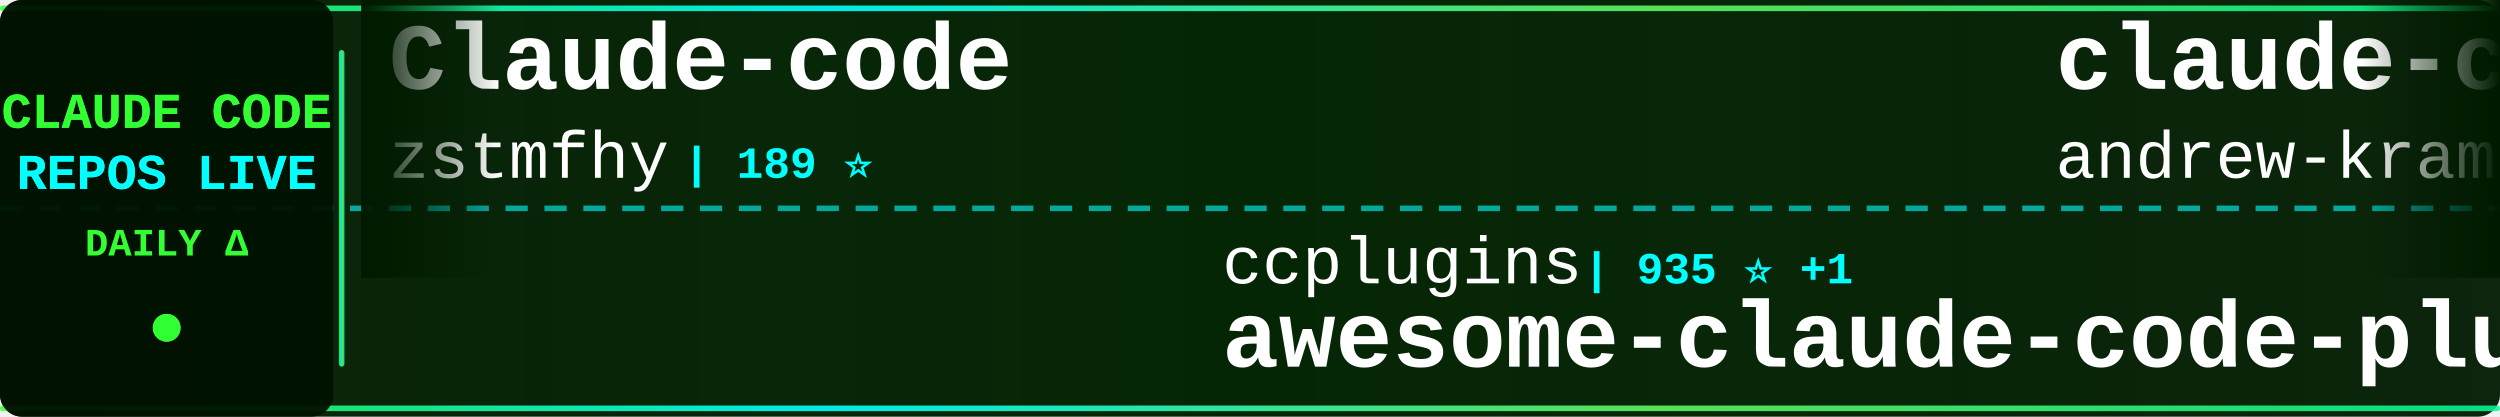
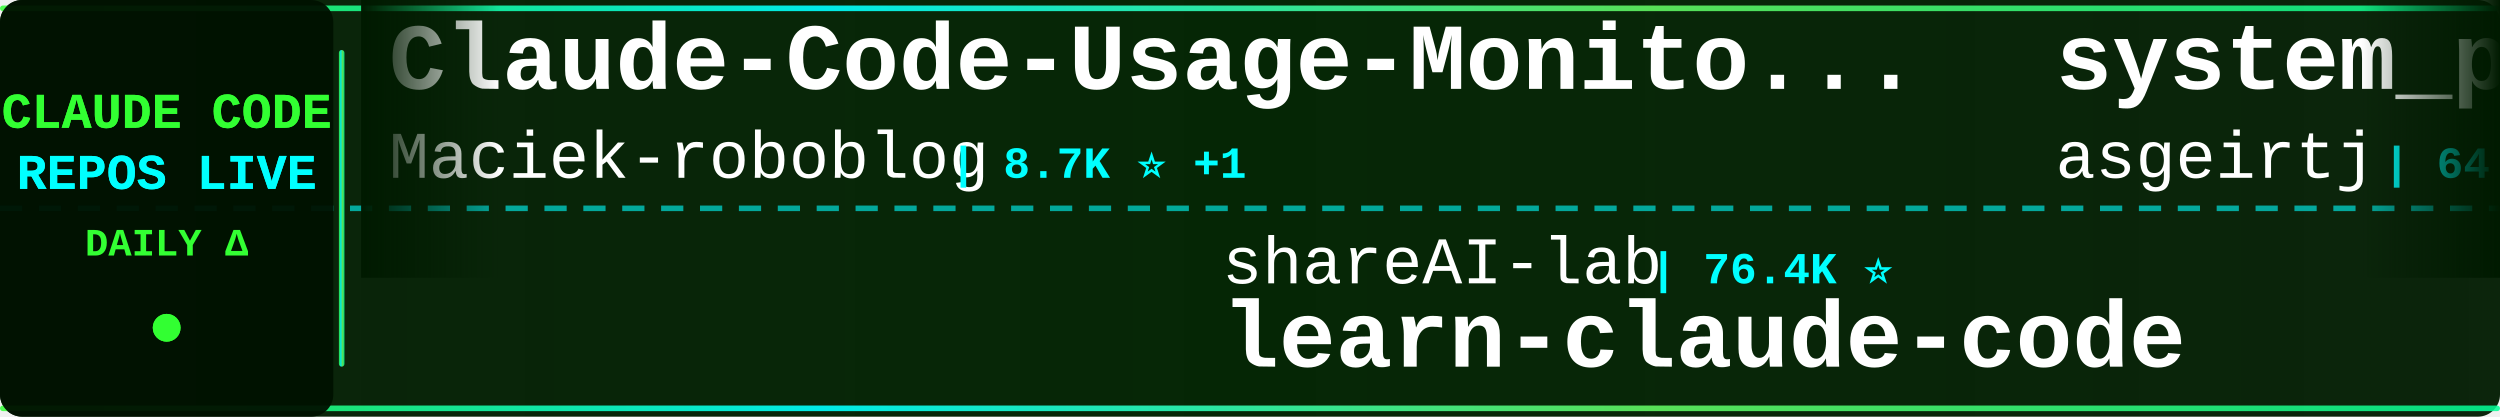
<svg xmlns="http://www.w3.org/2000/svg" width="900" height="150">
  <defs>
    <linearGradient id="tickerBg" x1="0%" y1="0%" x2="100%" y2="0%">
      <stop offset="0%" style="stop-color:#001a00;stop-opacity:0.95" />
      <stop offset="50%" style="stop-color:#002200;stop-opacity:0.98" />
      <stop offset="100%" style="stop-color:#001a00;stop-opacity:0.95" />
    </linearGradient>
    <linearGradient id="borderGrad" x1="0%" y1="0%" x2="100%" y2="0%">
      <stop offset="0%" style="stop-color:#33ff33;stop-opacity:0.85">
        <animate attributeName="stop-opacity" values="0.85;1;0.85" dur="2s" repeatCount="indefinite" />
      </stop>
      <stop offset="33%" style="stop-color:#00ffff;stop-opacity:0.9">
        <animate attributeName="stop-opacity" values="0.9;1;0.9" dur="2.2s" repeatCount="indefinite" />
      </stop>
      <stop offset="66%" style="stop-color:#66ff66;stop-opacity:0.85">
        <animate attributeName="stop-opacity" values="0.85;1;0.85" dur="1.8s" repeatCount="indefinite" />
      </stop>
      <stop offset="100%" style="stop-color:#00ff99;stop-opacity:0.85">
        <animate attributeName="stop-opacity" values="0.85;1;0.85" dur="2s" repeatCount="indefinite" />
      </stop>
    </linearGradient>
    <filter id="textGlow">
      <feGaussianBlur stdDeviation="0.1" result="coloredBlur" />
      <feMerge>
        <feMergeNode in="coloredBlur" />
        <feMergeNode in="SourceGraphic" />
      </feMerge>
    </filter>
    <filter id="metricGlow">
      <feGaussianBlur stdDeviation="0.2" result="coloredBlur" />
      <feMerge>
        <feMergeNode in="coloredBlur" />
        <feMergeNode in="SourceGraphic" />
      </feMerge>
    </filter>
    <linearGradient id="leftFade" x1="0%" y1="0%" x2="100%" y2="0%">
      <stop offset="0%" style="stop-color:#001a00;stop-opacity:1" />
      <stop offset="100%" style="stop-color:#001a00;stop-opacity:0" />
    </linearGradient>
    <linearGradient id="rightFade" x1="0%" y1="0%" x2="100%" y2="0%">
      <stop offset="0%" style="stop-color:#001a00;stop-opacity:0" />
      <stop offset="100%" style="stop-color:#001a00;stop-opacity:1" />
    </linearGradient>
  </defs>
  <rect width="900" height="150" fill="url(#tickerBg)" rx="8" />
  <rect x="0" y="2" width="900" height="2" fill="url(#borderGrad)" rx="1" />
  <rect x="0" y="146" width="900" height="2" fill="url(#borderGrad)" rx="1" />
  <line x1="0" y1="75" x2="900" y2="75" stroke="#00ffff" stroke-width="2" stroke-dasharray="8 6" opacity="0.6" />
  <rect x="0" y="0" width="120" height="150" fill="#001100" opacity="0.95" rx="8" />
  <text x="60" y="46" font-family="'Courier New', monospace" font-size="18" font-weight="bold" fill="#33ff33" text-anchor="middle" filter="url(#textGlow)">
    CLAUDE CODE
  </text>
  <text x="60" y="68" font-family="'Courier New', monospace" font-size="18" font-weight="bold" fill="#00ffff" text-anchor="middle" filter="url(#textGlow)">
    REPOS LIVE
  </text>
  <text x="60" y="92" font-family="'Courier New', monospace" font-size="14" font-weight="bold" fill="#33ff33" text-anchor="middle">
    DAILY Δ
  </text>
  <circle cx="60" cy="118" r="5" fill="#33ff33" filter="url(#metricGlow)">
    <animate attributeName="r" values="4;6;4" dur="1.5s" repeatCount="indefinite" />
    <animate attributeName="opacity" values="0.6;1;0.6" dur="1.5s" repeatCount="indefinite" />
  </circle>
  <rect x="122" y="18" width="2" height="114" fill="url(#borderGrad)" rx="1" />
  <clipPath id="tickerClip">
    <rect x="130" y="0" width="770" height="150" />
  </clipPath>
  <g clip-path="url(#tickerClip)">
    <g id="tickerItems">
      <animateTransform attributeName="transform" attributeType="XML" type="translate" from="0 0" to="-3000 0" dur="54s" repeatCount="indefinite" />
      <g transform="translate(0, 0)">
+         <text x="140" y="32" font-family="'Courier New', monospace" font-size="34" font-weight="bold" fill="#ffffff">Claude-Code-Usage-Monito...</text>
+         <text x="140" y="64" font-family="'Courier New', monospace" font-size="24" font-weight="normal" fill="#ffffff" opacity="1.0">Maciek-roboblog</text>
+         <text x="342" y="64" font-family="'Courier New', monospace" font-size="16" font-weight="bold" fill="#00ffff"> | 8.7K ⭐ +1</text>
+       </g>
+       <g transform="translate(300, 0)">
+         <text x="140" y="102" font-family="'Courier New', monospace" font-size="24" font-weight="normal" fill="#ffffff" opacity="1.0">shareAI-lab</text>
+         <text x="294" y="102" font-family="'Courier New', monospace" font-size="16" font-weight="bold" fill="#00ffff"> | 76.4K ⭐</text>
+         <text x="140" y="132" font-family="'Courier New', monospace" font-size="34" font-weight="bold" fill="#ffffff">learn-claude-code</text>
+       </g>
+       <g transform="translate(600, 0)">
+         <text x="140" y="32" font-family="'Courier New', monospace" font-size="34" font-weight="bold" fill="#ffffff">system_prompts_leaks</text>
+         <text x="140" y="64" font-family="'Courier New', monospace" font-size="24" font-weight="normal" fill="#ffffff" opacity="1.0">asgeirtj</text>
+         <text x="258" y="64" font-family="'Courier New', monospace" font-size="16" font-weight="bold" fill="#00ffff"> | 64.6K ⭐ +7</text>
+       </g>
+       <g transform="translate(900, 0)">
+         <text x="140" y="102" font-family="'Courier New', monospace" font-size="24" font-weight="normal" fill="#ffffff" opacity="1.0">shanraisshan</text>
+         <text x="306" y="102" font-family="'Courier New', monospace" font-size="16" font-weight="bold" fill="#00ffff"> | 65.8K ⭐ +1</text>
+         <text x="140" y="132" font-family="'Courier New', monospace" font-size="34" font-weight="bold" fill="#ffffff">claude-code-best-practic...</text>
+       </g>
+       <g transform="translate(1200, 0)">
+         <text x="140" y="32" font-family="'Courier New', monospace" font-size="34" font-weight="bold" fill="#ffffff">claude-code-local</text>
+         <text x="140" y="64" font-family="'Courier New', monospace" font-size="24" font-weight="normal" fill="#ffffff" opacity="1.0">nicedreamzapp</text>
+         <text x="318" y="64" font-family="'Courier New', monospace" font-size="16" font-weight="bold" fill="#00ffff"> | 3.3K ⭐ +1</text>
+       </g>
+       <g transform="translate(1500, 0)">
+         <text x="140" y="102" font-family="'Courier New', monospace" font-size="24" font-weight="normal" fill="#ffffff" opacity="1.0">https-deeplearning-ai</text>
+         <text x="414" y="102" font-family="'Courier New', monospace" font-size="16" font-weight="bold" fill="#00ffff"> | 547 ⭐</text>
+         <text x="140" y="132" font-family="'Courier New', monospace" font-size="34" font-weight="bold" fill="#ffffff">sc-claude-code-files</text>
+       </g>
+       <g transform="translate(1800, 0)">
+         <text x="140" y="32" font-family="'Courier New', monospace" font-size="34" font-weight="bold" fill="#ffffff">everything-claude-code</text>
+         <text x="140" y="64" font-family="'Courier New', monospace" font-size="24" font-weight="normal" fill="#ffffff" opacity="1.0">WorldFlowAI</text>
+         <text x="294" y="64" font-family="'Courier New', monospace" font-size="16" font-weight="bold" fill="#00ffff"> | 2.7K ⭐ +5</text>
+       </g>
+       <g transform="translate(2100, 0)">
+         <text x="140" y="102" font-family="'Courier New', monospace" font-size="24" font-weight="normal" fill="#ffffff" opacity="1.0">rohitg00</text>
+         <text x="258" y="102" font-family="'Courier New', monospace" font-size="16" font-weight="bold" fill="#00ffff"> | 2.6K ⭐</text>
+         <text x="140" y="132" font-family="'Courier New', monospace" font-size="34" font-weight="bold" fill="#ffffff">awesome-claude-code-tool...</text>
+       </g>
+       <g transform="translate(2400, 0)">
        <text x="140" y="32" font-family="'Courier New', monospace" font-size="34" font-weight="bold" fill="#ffffff">Claude-code</text>
        <text x="140" y="64" font-family="'Courier New', monospace" font-size="24" font-weight="normal" fill="#ffffff" opacity="1.0">zstmfhy</text>
        <text x="246" y="64" font-family="'Courier New', monospace" font-size="16" font-weight="bold" fill="#00ffff"> | 189 ⭐</text>
      </g>
-       <g transform="translate(300, 0)">
-         <text x="140" y="102" font-family="'Courier New', monospace" font-size="24" font-weight="normal" fill="#ffffff" opacity="1.0">ccplugins</text>
-         <text x="270" y="102" font-family="'Courier New', monospace" font-size="16" font-weight="bold" fill="#00ffff"> | 935 ⭐ +1</text>
-         <text x="140" y="132" font-family="'Courier New', monospace" font-size="34" font-weight="bold" fill="#ffffff">awesome-claude-code-plug...</text>
-       </g>
-       <g transform="translate(600, 0)">
-         <text x="140" y="32" font-family="'Courier New', monospace" font-size="34" font-weight="bold" fill="#ffffff">claude-code-source-build</text>
-         <text x="140" y="64" font-family="'Courier New', monospace" font-size="24" font-weight="normal" fill="#ffffff" opacity="1.0">andrew-kramer-inno</text>
-         <text x="378" y="64" font-family="'Courier New', monospace" font-size="16" font-weight="bold" fill="#00ffff"> | 596 ⭐</text>
-       </g>
-       <g transform="translate(900, 0)">
-         <text x="140" y="102" font-family="'Courier New', monospace" font-size="24" font-weight="normal" fill="#ffffff" opacity="1.0">KPR111</text>
-         <text x="234" y="102" font-family="'Courier New', monospace" font-size="16" font-weight="bold" fill="#00ffff"> | 18 ⭐</text>
-         <text x="140" y="132" font-family="'Courier New', monospace" font-size="34" font-weight="bold" fill="#ffffff">Claude-Code</text>
-       </g>
-       <g transform="translate(1200, 0)">
-         <text x="140" y="32" font-family="'Courier New', monospace" font-size="34" font-weight="bold" fill="#ffffff">claude-code-action</text>
-         <text x="140" y="64" font-family="'Courier New', monospace" font-size="24" font-weight="normal" fill="#ffffff" opacity="1.0">anthropics</text>
-         <text x="282" y="64" font-family="'Courier New', monospace" font-size="16" font-weight="bold" fill="#00ffff"> | 8.8K ⭐ +2</text>
-       </g>
-       <g transform="translate(1500, 0)">
-         <text x="140" y="102" font-family="'Courier New', monospace" font-size="24" font-weight="normal" fill="#ffffff" opacity="1.0">davila7</text>
-         <text x="246" y="102" font-family="'Courier New', monospace" font-size="16" font-weight="bold" fill="#00ffff"> | 30.6K ⭐ -1</text>
-         <text x="140" y="132" font-family="'Courier New', monospace" font-size="34" font-weight="bold" fill="#ffffff">claude-code-templates</text>
-       </g>
-       <g transform="translate(1800, 0)">
-         <text x="140" y="32" font-family="'Courier New', monospace" font-size="34" font-weight="bold" fill="#ffffff">claude-code-source</text>
-         <text x="140" y="64" font-family="'Courier New', monospace" font-size="24" font-weight="normal" fill="#ffffff" opacity="1.0">hangsman</text>
-         <text x="258" y="64" font-family="'Courier New', monospace" font-size="16" font-weight="bold" fill="#00ffff"> | 794 ⭐</text>
-       </g>
-       <g transform="translate(2100, 0)">
-         <text x="140" y="102" font-family="'Courier New', monospace" font-size="24" font-weight="normal" fill="#ffffff" opacity="1.0">disler</text>
-         <text x="234" y="102" font-family="'Courier New', monospace" font-size="16" font-weight="bold" fill="#00ffff"> | 3.9K ⭐ +1</text>
-         <text x="140" y="132" font-family="'Courier New', monospace" font-size="34" font-weight="bold" fill="#ffffff">claude-code-hooks-master...</text>
-       </g>
-       <g transform="translate(2400, 0)">
-         <text x="140" y="32" font-family="'Courier New', monospace" font-size="34" font-weight="bold" fill="#ffffff">claude-code-proxy</text>
-         <text x="140" y="64" font-family="'Courier New', monospace" font-size="24" font-weight="normal" fill="#ffffff" opacity="1.0">fuergaosi233</text>
-         <text x="306" y="64" font-family="'Courier New', monospace" font-size="16" font-weight="bold" fill="#00ffff"> | 2.8K ⭐</text>
-       </g>
      <g transform="translate(2700, 0)">
-         <text x="140" y="102" font-family="'Courier New', monospace" font-size="24" font-weight="normal" fill="#ffffff" opacity="1.0">AICoderTudou</text>
-         <text x="306" y="102" font-family="'Courier New', monospace" font-size="16" font-weight="bold" fill="#00ffff"> | 495 ⭐</text>
-         <text x="140" y="132" font-family="'Courier New', monospace" font-size="34" font-weight="bold" fill="#ffffff">claude-code-tudou</text>
+         <text x="140" y="102" font-family="'Courier New', monospace" font-size="24" font-weight="normal" fill="#ffffff" opacity="1.0">huangserva</text>
+         <text x="282" y="102" font-family="'Courier New', monospace" font-size="16" font-weight="bold" fill="#00ffff"> | 627 ⭐</text>
+         <text x="140" y="132" font-family="'Courier New', monospace" font-size="34" font-weight="bold" fill="#ffffff">claude-code-cli</text>
      </g>
      <g transform="translate(3000, 0)">
-         <text x="140" y="32" font-family="'Courier New', monospace" font-size="34" font-weight="bold" fill="#ffffff">Claude-code</text>
-         <text x="140" y="64" font-family="'Courier New', monospace" font-size="24" font-weight="normal" fill="#ffffff" opacity="1.0">zstmfhy</text>
-         <text x="246" y="64" font-family="'Courier New', monospace" font-size="16" font-weight="bold" fill="#00ffff"> | 189 ⭐</text>
+         <text x="140" y="32" font-family="'Courier New', monospace" font-size="34" font-weight="bold" fill="#ffffff">Claude-Code-Usage-Monito...</text>
+         <text x="140" y="64" font-family="'Courier New', monospace" font-size="24" font-weight="normal" fill="#ffffff" opacity="1.0">Maciek-roboblog</text>
+         <text x="342" y="64" font-family="'Courier New', monospace" font-size="16" font-weight="bold" fill="#00ffff"> | 8.7K ⭐ +1</text>
      </g>
      <g transform="translate(3300, 0)">
-         <text x="140" y="102" font-family="'Courier New', monospace" font-size="24" font-weight="normal" fill="#ffffff" opacity="1.0">ccplugins</text>
-         <text x="270" y="102" font-family="'Courier New', monospace" font-size="16" font-weight="bold" fill="#00ffff"> | 935 ⭐ +1</text>
-         <text x="140" y="132" font-family="'Courier New', monospace" font-size="34" font-weight="bold" fill="#ffffff">awesome-claude-code-plug...</text>
+         <text x="140" y="102" font-family="'Courier New', monospace" font-size="24" font-weight="normal" fill="#ffffff" opacity="1.0">shareAI-lab</text>
+         <text x="294" y="102" font-family="'Courier New', monospace" font-size="16" font-weight="bold" fill="#00ffff"> | 76.4K ⭐</text>
+         <text x="140" y="132" font-family="'Courier New', monospace" font-size="34" font-weight="bold" fill="#ffffff">learn-claude-code</text>
      </g>
      <g transform="translate(3600, 0)">
-         <text x="140" y="32" font-family="'Courier New', monospace" font-size="34" font-weight="bold" fill="#ffffff">claude-code-source-build</text>
-         <text x="140" y="64" font-family="'Courier New', monospace" font-size="24" font-weight="normal" fill="#ffffff" opacity="1.0">andrew-kramer-inno</text>
-         <text x="378" y="64" font-family="'Courier New', monospace" font-size="16" font-weight="bold" fill="#00ffff"> | 596 ⭐</text>
+         <text x="140" y="32" font-family="'Courier New', monospace" font-size="34" font-weight="bold" fill="#ffffff">system_prompts_leaks</text>
+         <text x="140" y="64" font-family="'Courier New', monospace" font-size="24" font-weight="normal" fill="#ffffff" opacity="1.0">asgeirtj</text>
+         <text x="258" y="64" font-family="'Courier New', monospace" font-size="16" font-weight="bold" fill="#00ffff"> | 64.6K ⭐ +7</text>
      </g>
      <g transform="translate(3900, 0)">
-         <text x="140" y="102" font-family="'Courier New', monospace" font-size="24" font-weight="normal" fill="#ffffff" opacity="1.0">KPR111</text>
-         <text x="234" y="102" font-family="'Courier New', monospace" font-size="16" font-weight="bold" fill="#00ffff"> | 18 ⭐</text>
-         <text x="140" y="132" font-family="'Courier New', monospace" font-size="34" font-weight="bold" fill="#ffffff">Claude-Code</text>
+         <text x="140" y="102" font-family="'Courier New', monospace" font-size="24" font-weight="normal" fill="#ffffff" opacity="1.0">shanraisshan</text>
+         <text x="306" y="102" font-family="'Courier New', monospace" font-size="16" font-weight="bold" fill="#00ffff"> | 65.8K ⭐ +1</text>
+         <text x="140" y="132" font-family="'Courier New', monospace" font-size="34" font-weight="bold" fill="#ffffff">claude-code-best-practic...</text>
      </g>
    </g>
  </g>
  <rect x="130" y="0" width="50" height="100" fill="url(#leftFade)" />
  <rect x="850" y="0" width="50" height="100" fill="url(#rightFade)" />
</svg>
